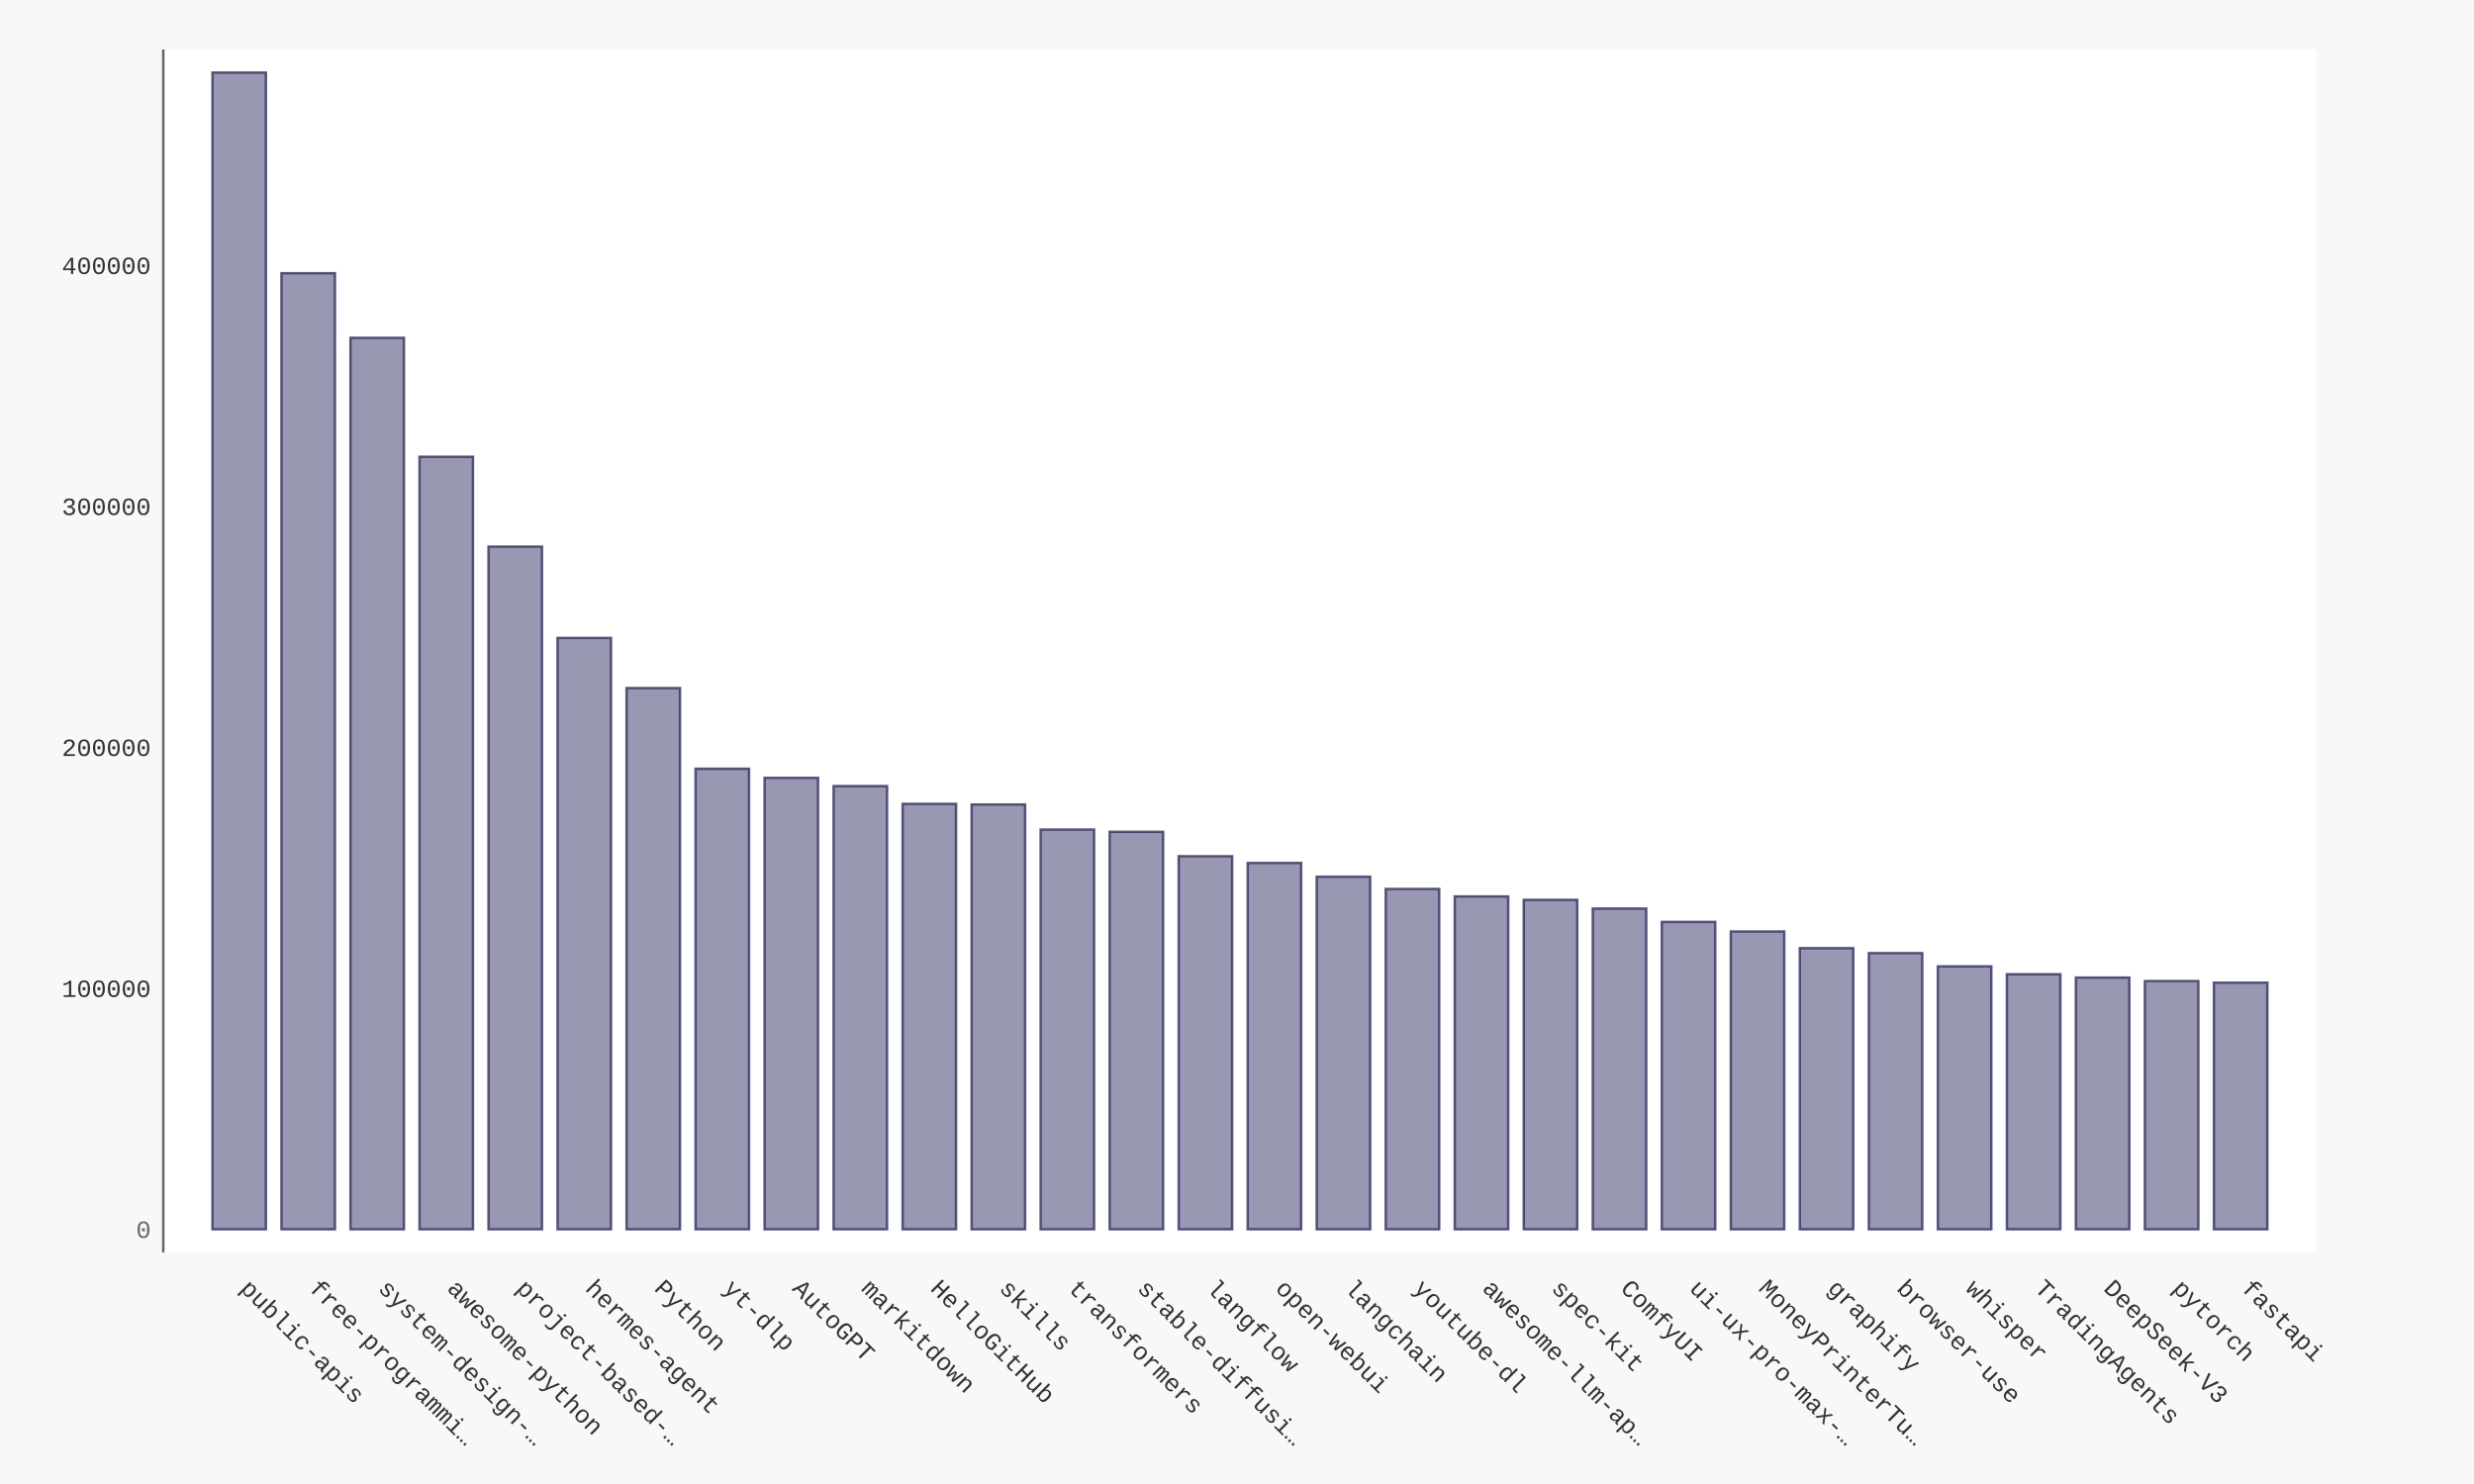
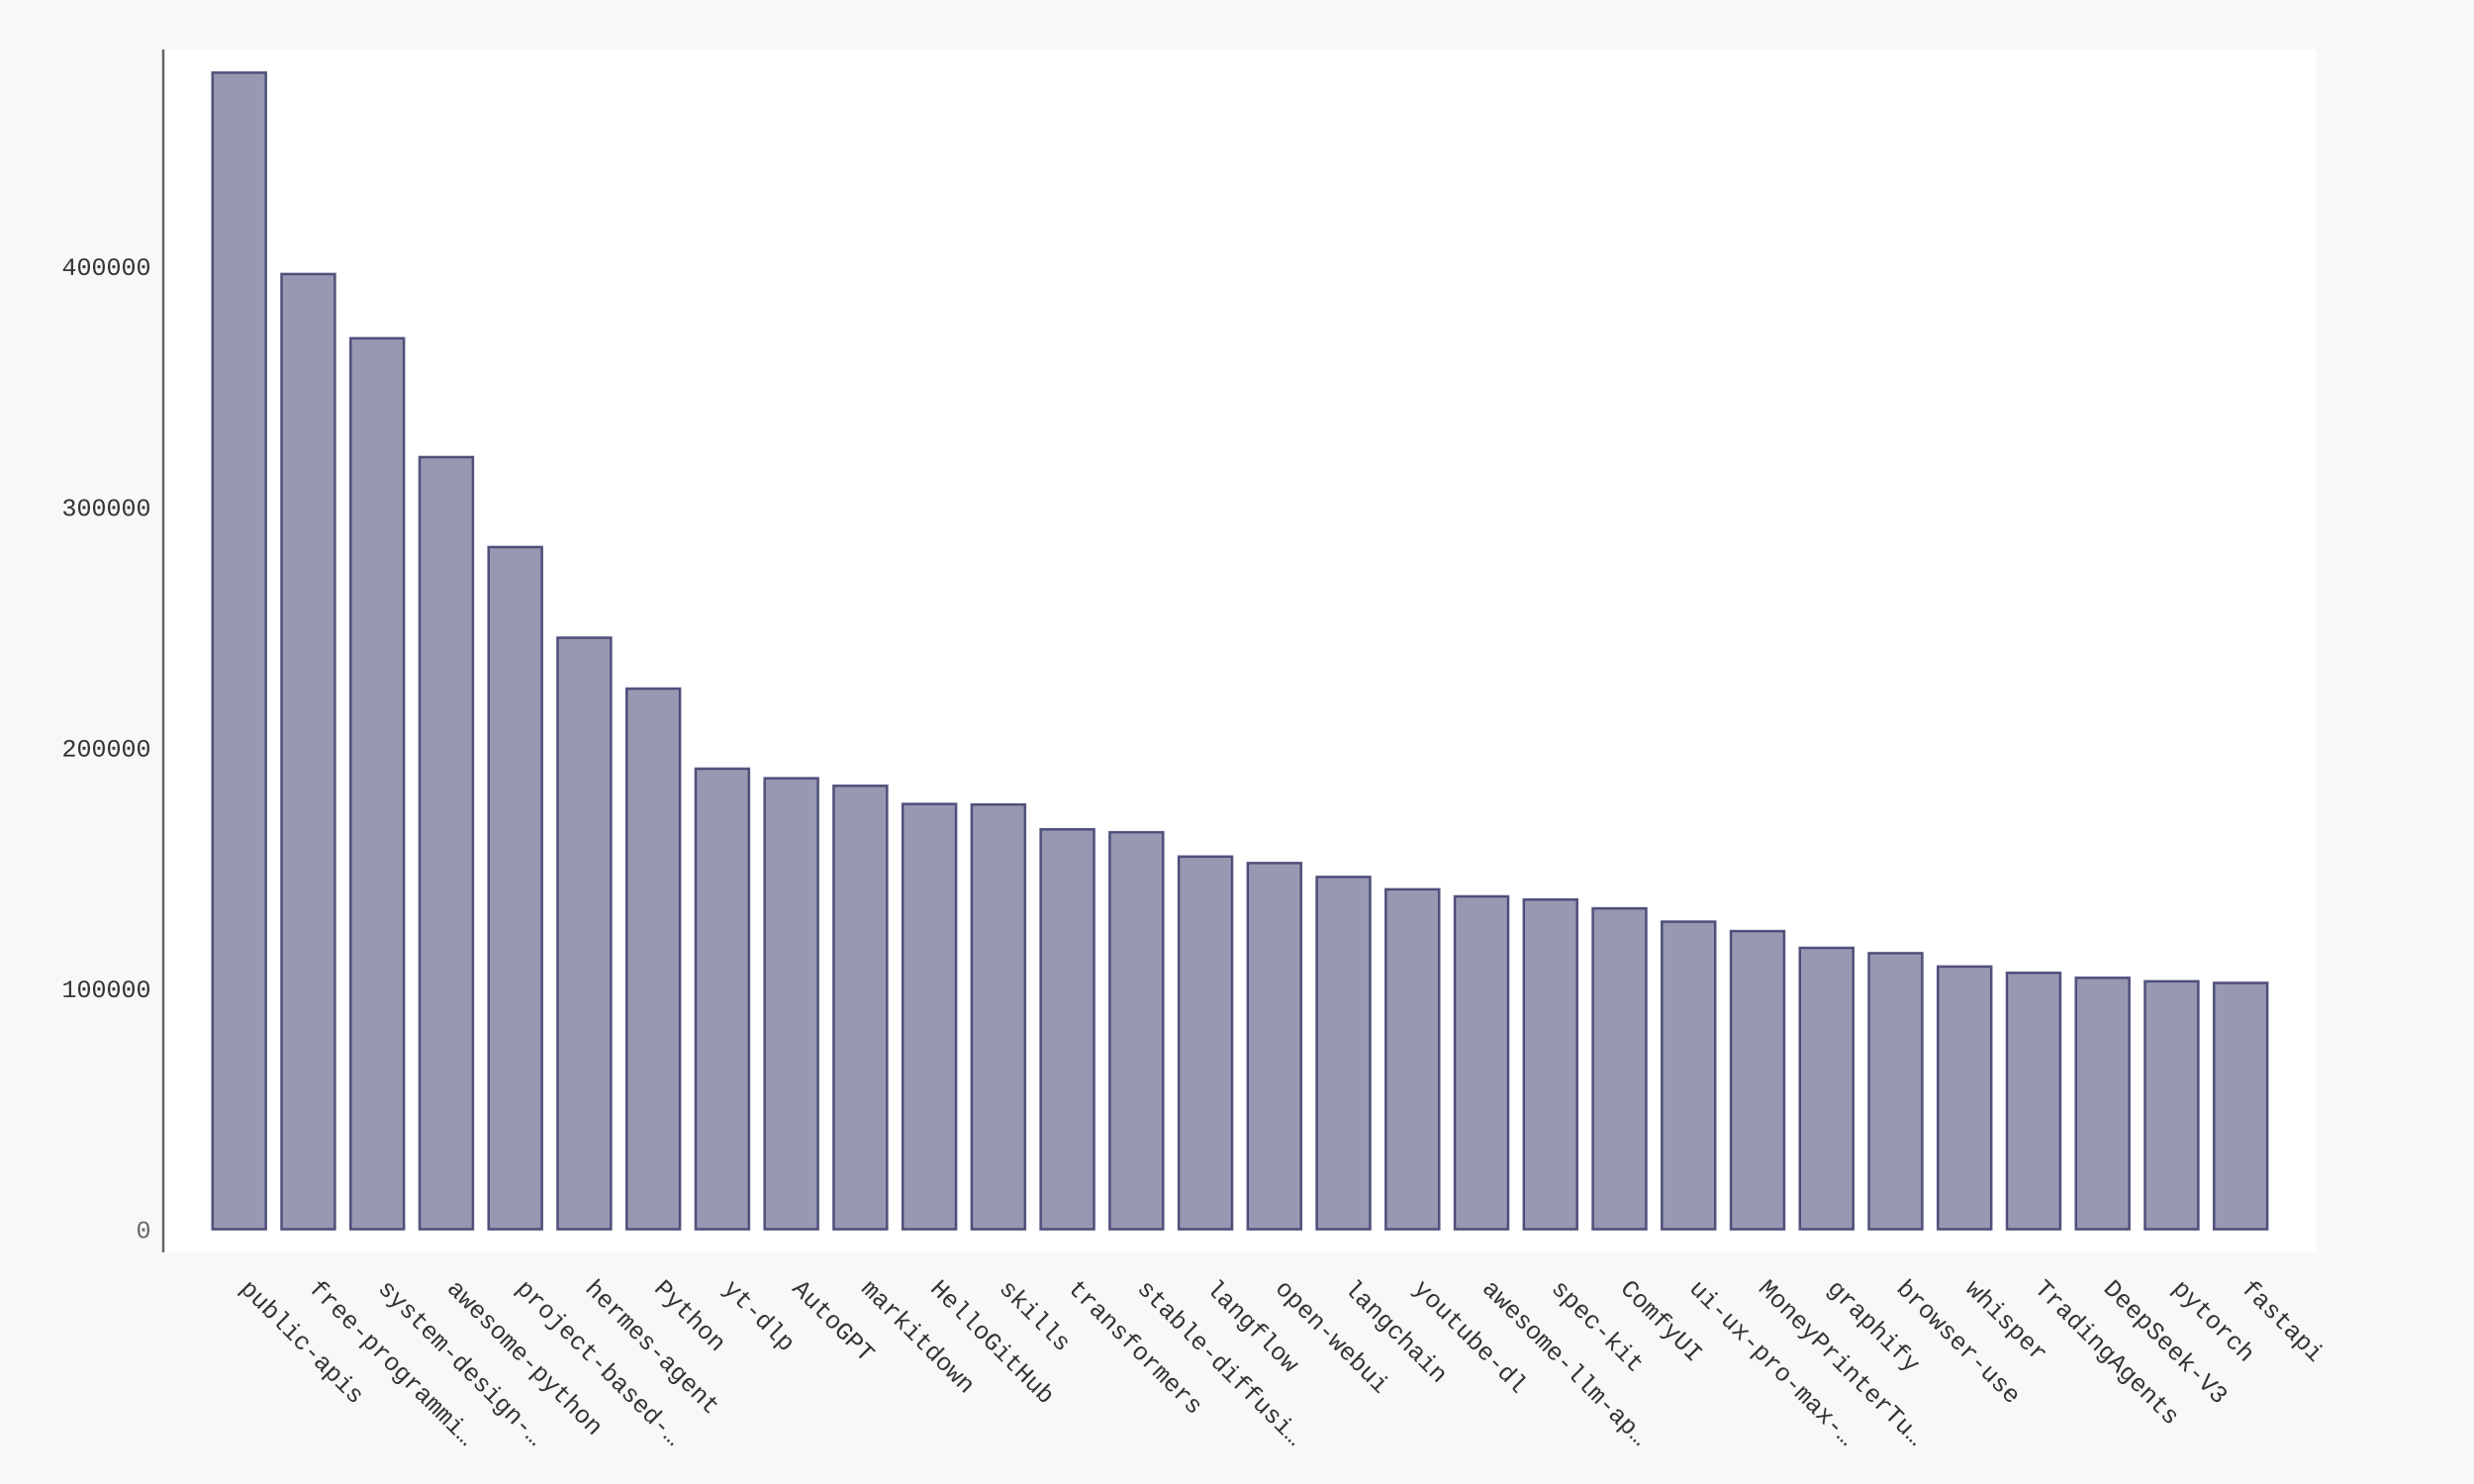
- <svg xmlns="http://www.w3.org/2000/svg" xmlns:xlink="http://www.w3.org/1999/xlink" id="chart-a1dc421f-5396-48d4-8c86-9b1cb165bdad" class="pygal-chart" viewBox="0 0 1000 600">
+ <svg xmlns="http://www.w3.org/2000/svg" xmlns:xlink="http://www.w3.org/1999/xlink" id="chart-fddbf223-528c-4c29-80cd-ba276e68d7d9" class="pygal-chart" viewBox="0 0 1000 600">
  <defs>
-     <style type="text/css">#chart-a1dc421f-5396-48d4-8c86-9b1cb165bdad{-webkit-user-select:none;-webkit-font-smoothing:antialiased;font-family:Consolas,"Liberation Mono",Menlo,Courier,monospace}#chart-a1dc421f-5396-48d4-8c86-9b1cb165bdad .title{font-family:Consolas,"Liberation Mono",Menlo,Courier,monospace;font-size:16px}#chart-a1dc421f-5396-48d4-8c86-9b1cb165bdad .legends .legend text{font-family:Consolas,"Liberation Mono",Menlo,Courier,monospace;font-size:14px}#chart-a1dc421f-5396-48d4-8c86-9b1cb165bdad .axis text{font-family:Consolas,"Liberation Mono",Menlo,Courier,monospace;font-size:10px}#chart-a1dc421f-5396-48d4-8c86-9b1cb165bdad .axis text.major{font-family:Consolas,"Liberation Mono",Menlo,Courier,monospace;font-size:10px}#chart-a1dc421f-5396-48d4-8c86-9b1cb165bdad .text-overlay text.value{font-family:Consolas,"Liberation Mono",Menlo,Courier,monospace;font-size:16px}#chart-a1dc421f-5396-48d4-8c86-9b1cb165bdad .text-overlay text.label{font-family:Consolas,"Liberation Mono",Menlo,Courier,monospace;font-size:10px}#chart-a1dc421f-5396-48d4-8c86-9b1cb165bdad .tooltip{font-family:Consolas,"Liberation Mono",Menlo,Courier,monospace;font-size:14px}#chart-a1dc421f-5396-48d4-8c86-9b1cb165bdad text.no_data{font-family:Consolas,"Liberation Mono",Menlo,Courier,monospace;font-size:64px}
- #chart-a1dc421f-5396-48d4-8c86-9b1cb165bdad{background-color:#f8f8f8}#chart-a1dc421f-5396-48d4-8c86-9b1cb165bdad path,#chart-a1dc421f-5396-48d4-8c86-9b1cb165bdad line,#chart-a1dc421f-5396-48d4-8c86-9b1cb165bdad rect,#chart-a1dc421f-5396-48d4-8c86-9b1cb165bdad circle{-webkit-transition:250ms ease-in;-moz-transition:250ms ease-in;transition:250ms ease-in}#chart-a1dc421f-5396-48d4-8c86-9b1cb165bdad .graph &gt; .background{fill:#f8f8f8}#chart-a1dc421f-5396-48d4-8c86-9b1cb165bdad .plot &gt; .background{fill:#ffffff}#chart-a1dc421f-5396-48d4-8c86-9b1cb165bdad .graph{fill:#333}#chart-a1dc421f-5396-48d4-8c86-9b1cb165bdad text.no_data{fill:#666}#chart-a1dc421f-5396-48d4-8c86-9b1cb165bdad .title{fill:#666}#chart-a1dc421f-5396-48d4-8c86-9b1cb165bdad .legends .legend text{fill:#333}#chart-a1dc421f-5396-48d4-8c86-9b1cb165bdad .legends .legend:hover text{fill:#666}#chart-a1dc421f-5396-48d4-8c86-9b1cb165bdad .axis .line{stroke:#666}#chart-a1dc421f-5396-48d4-8c86-9b1cb165bdad .axis .guide.line{stroke:rgba(0,0,0,0.5)}#chart-a1dc421f-5396-48d4-8c86-9b1cb165bdad .axis .major.line{stroke:#333}#chart-a1dc421f-5396-48d4-8c86-9b1cb165bdad .axis text.major{fill:#666}#chart-a1dc421f-5396-48d4-8c86-9b1cb165bdad .axis.y .guides:hover .guide.line,#chart-a1dc421f-5396-48d4-8c86-9b1cb165bdad .line-graph .axis.x .guides:hover .guide.line,#chart-a1dc421f-5396-48d4-8c86-9b1cb165bdad .stackedline-graph .axis.x .guides:hover .guide.line,#chart-a1dc421f-5396-48d4-8c86-9b1cb165bdad .xy-graph .axis.x .guides:hover .guide.line{stroke:#666}#chart-a1dc421f-5396-48d4-8c86-9b1cb165bdad .axis .guides:hover text{fill:#666}#chart-a1dc421f-5396-48d4-8c86-9b1cb165bdad .reactive{fill-opacity:.5;stroke-opacity:.8;stroke-width:1}#chart-a1dc421f-5396-48d4-8c86-9b1cb165bdad .ci{stroke:#333}#chart-a1dc421f-5396-48d4-8c86-9b1cb165bdad .reactive.active,#chart-a1dc421f-5396-48d4-8c86-9b1cb165bdad .active .reactive{fill-opacity:.9;stroke-opacity:.9;stroke-width:4}#chart-a1dc421f-5396-48d4-8c86-9b1cb165bdad .ci .reactive.active{stroke-width:1.5}#chart-a1dc421f-5396-48d4-8c86-9b1cb165bdad .series text{fill:#666}#chart-a1dc421f-5396-48d4-8c86-9b1cb165bdad .tooltip rect{fill:#ffffff;stroke:#666;-webkit-transition:opacity 250ms ease-in;-moz-transition:opacity 250ms ease-in;transition:opacity 250ms ease-in}#chart-a1dc421f-5396-48d4-8c86-9b1cb165bdad .tooltip .label{fill:#333}#chart-a1dc421f-5396-48d4-8c86-9b1cb165bdad .tooltip .label{fill:#333}#chart-a1dc421f-5396-48d4-8c86-9b1cb165bdad .tooltip .legend{font-size:.8em;fill:rgba(0,0,0,0.5)}#chart-a1dc421f-5396-48d4-8c86-9b1cb165bdad .tooltip .x_label{font-size:.6em;fill:#666}#chart-a1dc421f-5396-48d4-8c86-9b1cb165bdad .tooltip .xlink{font-size:.5em;text-decoration:underline}#chart-a1dc421f-5396-48d4-8c86-9b1cb165bdad .tooltip .value{font-size:1.5em}#chart-a1dc421f-5396-48d4-8c86-9b1cb165bdad .bound{font-size:.5em}#chart-a1dc421f-5396-48d4-8c86-9b1cb165bdad .max-value{font-size:.75em;fill:rgba(0,0,0,0.5)}#chart-a1dc421f-5396-48d4-8c86-9b1cb165bdad .map-element{fill:#ffffff;stroke:rgba(0,0,0,0.5) !important}#chart-a1dc421f-5396-48d4-8c86-9b1cb165bdad .map-element .reactive{fill-opacity:inherit;stroke-opacity:inherit}#chart-a1dc421f-5396-48d4-8c86-9b1cb165bdad .color-0,#chart-a1dc421f-5396-48d4-8c86-9b1cb165bdad .color-0 a:visited{stroke:#333366;fill:#333366}#chart-a1dc421f-5396-48d4-8c86-9b1cb165bdad .text-overlay .color-0 text{fill:black}
- #chart-a1dc421f-5396-48d4-8c86-9b1cb165bdad text.no_data{text-anchor:middle}#chart-a1dc421f-5396-48d4-8c86-9b1cb165bdad .guide.line{fill:none}#chart-a1dc421f-5396-48d4-8c86-9b1cb165bdad .centered{text-anchor:middle}#chart-a1dc421f-5396-48d4-8c86-9b1cb165bdad .title{text-anchor:middle}#chart-a1dc421f-5396-48d4-8c86-9b1cb165bdad .legends .legend text{fill-opacity:1}#chart-a1dc421f-5396-48d4-8c86-9b1cb165bdad .axis.x text{text-anchor:middle}#chart-a1dc421f-5396-48d4-8c86-9b1cb165bdad .axis.x:not(.web) text[transform]{text-anchor:start}#chart-a1dc421f-5396-48d4-8c86-9b1cb165bdad .axis.x:not(.web) text[transform].backwards{text-anchor:end}#chart-a1dc421f-5396-48d4-8c86-9b1cb165bdad .axis.y text{text-anchor:end}#chart-a1dc421f-5396-48d4-8c86-9b1cb165bdad .axis.y text[transform].backwards{text-anchor:start}#chart-a1dc421f-5396-48d4-8c86-9b1cb165bdad .axis.y2 text{text-anchor:start}#chart-a1dc421f-5396-48d4-8c86-9b1cb165bdad .axis.y2 text[transform].backwards{text-anchor:end}#chart-a1dc421f-5396-48d4-8c86-9b1cb165bdad .axis .guide.line{stroke-dasharray:4,4;stroke:black}#chart-a1dc421f-5396-48d4-8c86-9b1cb165bdad .axis .major.guide.line{stroke-dasharray:6,6;stroke:black}#chart-a1dc421f-5396-48d4-8c86-9b1cb165bdad .horizontal .axis.y .guide.line,#chart-a1dc421f-5396-48d4-8c86-9b1cb165bdad .horizontal .axis.y2 .guide.line,#chart-a1dc421f-5396-48d4-8c86-9b1cb165bdad .vertical .axis.x .guide.line{opacity:0}#chart-a1dc421f-5396-48d4-8c86-9b1cb165bdad .horizontal .axis.always_show .guide.line,#chart-a1dc421f-5396-48d4-8c86-9b1cb165bdad .vertical .axis.always_show .guide.line{opacity:1 !important}#chart-a1dc421f-5396-48d4-8c86-9b1cb165bdad .axis.y .guides:hover .guide.line,#chart-a1dc421f-5396-48d4-8c86-9b1cb165bdad .axis.y2 .guides:hover .guide.line,#chart-a1dc421f-5396-48d4-8c86-9b1cb165bdad .axis.x .guides:hover .guide.line{opacity:1}#chart-a1dc421f-5396-48d4-8c86-9b1cb165bdad .axis .guides:hover text{opacity:1}#chart-a1dc421f-5396-48d4-8c86-9b1cb165bdad .nofill{fill:none}#chart-a1dc421f-5396-48d4-8c86-9b1cb165bdad .subtle-fill{fill-opacity:.2}#chart-a1dc421f-5396-48d4-8c86-9b1cb165bdad .dot{stroke-width:1px;fill-opacity:1;stroke-opacity:1}#chart-a1dc421f-5396-48d4-8c86-9b1cb165bdad .dot.active{stroke-width:5px}#chart-a1dc421f-5396-48d4-8c86-9b1cb165bdad .dot.negative{fill:transparent}#chart-a1dc421f-5396-48d4-8c86-9b1cb165bdad text,#chart-a1dc421f-5396-48d4-8c86-9b1cb165bdad tspan{stroke:none !important}#chart-a1dc421f-5396-48d4-8c86-9b1cb165bdad .series text.active{opacity:1}#chart-a1dc421f-5396-48d4-8c86-9b1cb165bdad .tooltip rect{fill-opacity:.95;stroke-width:.5}#chart-a1dc421f-5396-48d4-8c86-9b1cb165bdad .tooltip text{fill-opacity:1}#chart-a1dc421f-5396-48d4-8c86-9b1cb165bdad .showable{visibility:hidden}#chart-a1dc421f-5396-48d4-8c86-9b1cb165bdad .showable.shown{visibility:visible}#chart-a1dc421f-5396-48d4-8c86-9b1cb165bdad .gauge-background{fill:rgba(229,229,229,1);stroke:none}#chart-a1dc421f-5396-48d4-8c86-9b1cb165bdad .bg-lines{stroke:#f8f8f8;stroke-width:2px}</style>
+     <style type="text/css">#chart-fddbf223-528c-4c29-80cd-ba276e68d7d9{-webkit-user-select:none;-webkit-font-smoothing:antialiased;font-family:Consolas,"Liberation Mono",Menlo,Courier,monospace}#chart-fddbf223-528c-4c29-80cd-ba276e68d7d9 .title{font-family:Consolas,"Liberation Mono",Menlo,Courier,monospace;font-size:16px}#chart-fddbf223-528c-4c29-80cd-ba276e68d7d9 .legends .legend text{font-family:Consolas,"Liberation Mono",Menlo,Courier,monospace;font-size:14px}#chart-fddbf223-528c-4c29-80cd-ba276e68d7d9 .axis text{font-family:Consolas,"Liberation Mono",Menlo,Courier,monospace;font-size:10px}#chart-fddbf223-528c-4c29-80cd-ba276e68d7d9 .axis text.major{font-family:Consolas,"Liberation Mono",Menlo,Courier,monospace;font-size:10px}#chart-fddbf223-528c-4c29-80cd-ba276e68d7d9 .text-overlay text.value{font-family:Consolas,"Liberation Mono",Menlo,Courier,monospace;font-size:16px}#chart-fddbf223-528c-4c29-80cd-ba276e68d7d9 .text-overlay text.label{font-family:Consolas,"Liberation Mono",Menlo,Courier,monospace;font-size:10px}#chart-fddbf223-528c-4c29-80cd-ba276e68d7d9 .tooltip{font-family:Consolas,"Liberation Mono",Menlo,Courier,monospace;font-size:14px}#chart-fddbf223-528c-4c29-80cd-ba276e68d7d9 text.no_data{font-family:Consolas,"Liberation Mono",Menlo,Courier,monospace;font-size:64px}
+ #chart-fddbf223-528c-4c29-80cd-ba276e68d7d9{background-color:#f8f8f8}#chart-fddbf223-528c-4c29-80cd-ba276e68d7d9 path,#chart-fddbf223-528c-4c29-80cd-ba276e68d7d9 line,#chart-fddbf223-528c-4c29-80cd-ba276e68d7d9 rect,#chart-fddbf223-528c-4c29-80cd-ba276e68d7d9 circle{-webkit-transition:250ms ease-in;-moz-transition:250ms ease-in;transition:250ms ease-in}#chart-fddbf223-528c-4c29-80cd-ba276e68d7d9 .graph &gt; .background{fill:#f8f8f8}#chart-fddbf223-528c-4c29-80cd-ba276e68d7d9 .plot &gt; .background{fill:#ffffff}#chart-fddbf223-528c-4c29-80cd-ba276e68d7d9 .graph{fill:#333}#chart-fddbf223-528c-4c29-80cd-ba276e68d7d9 text.no_data{fill:#666}#chart-fddbf223-528c-4c29-80cd-ba276e68d7d9 .title{fill:#666}#chart-fddbf223-528c-4c29-80cd-ba276e68d7d9 .legends .legend text{fill:#333}#chart-fddbf223-528c-4c29-80cd-ba276e68d7d9 .legends .legend:hover text{fill:#666}#chart-fddbf223-528c-4c29-80cd-ba276e68d7d9 .axis .line{stroke:#666}#chart-fddbf223-528c-4c29-80cd-ba276e68d7d9 .axis .guide.line{stroke:rgba(0,0,0,0.5)}#chart-fddbf223-528c-4c29-80cd-ba276e68d7d9 .axis .major.line{stroke:#333}#chart-fddbf223-528c-4c29-80cd-ba276e68d7d9 .axis text.major{fill:#666}#chart-fddbf223-528c-4c29-80cd-ba276e68d7d9 .axis.y .guides:hover .guide.line,#chart-fddbf223-528c-4c29-80cd-ba276e68d7d9 .line-graph .axis.x .guides:hover .guide.line,#chart-fddbf223-528c-4c29-80cd-ba276e68d7d9 .stackedline-graph .axis.x .guides:hover .guide.line,#chart-fddbf223-528c-4c29-80cd-ba276e68d7d9 .xy-graph .axis.x .guides:hover .guide.line{stroke:#666}#chart-fddbf223-528c-4c29-80cd-ba276e68d7d9 .axis .guides:hover text{fill:#666}#chart-fddbf223-528c-4c29-80cd-ba276e68d7d9 .reactive{fill-opacity:.5;stroke-opacity:.8;stroke-width:1}#chart-fddbf223-528c-4c29-80cd-ba276e68d7d9 .ci{stroke:#333}#chart-fddbf223-528c-4c29-80cd-ba276e68d7d9 .reactive.active,#chart-fddbf223-528c-4c29-80cd-ba276e68d7d9 .active .reactive{fill-opacity:.9;stroke-opacity:.9;stroke-width:4}#chart-fddbf223-528c-4c29-80cd-ba276e68d7d9 .ci .reactive.active{stroke-width:1.5}#chart-fddbf223-528c-4c29-80cd-ba276e68d7d9 .series text{fill:#666}#chart-fddbf223-528c-4c29-80cd-ba276e68d7d9 .tooltip rect{fill:#ffffff;stroke:#666;-webkit-transition:opacity 250ms ease-in;-moz-transition:opacity 250ms ease-in;transition:opacity 250ms ease-in}#chart-fddbf223-528c-4c29-80cd-ba276e68d7d9 .tooltip .label{fill:#333}#chart-fddbf223-528c-4c29-80cd-ba276e68d7d9 .tooltip .label{fill:#333}#chart-fddbf223-528c-4c29-80cd-ba276e68d7d9 .tooltip .legend{font-size:.8em;fill:rgba(0,0,0,0.5)}#chart-fddbf223-528c-4c29-80cd-ba276e68d7d9 .tooltip .x_label{font-size:.6em;fill:#666}#chart-fddbf223-528c-4c29-80cd-ba276e68d7d9 .tooltip .xlink{font-size:.5em;text-decoration:underline}#chart-fddbf223-528c-4c29-80cd-ba276e68d7d9 .tooltip .value{font-size:1.5em}#chart-fddbf223-528c-4c29-80cd-ba276e68d7d9 .bound{font-size:.5em}#chart-fddbf223-528c-4c29-80cd-ba276e68d7d9 .max-value{font-size:.75em;fill:rgba(0,0,0,0.5)}#chart-fddbf223-528c-4c29-80cd-ba276e68d7d9 .map-element{fill:#ffffff;stroke:rgba(0,0,0,0.5) !important}#chart-fddbf223-528c-4c29-80cd-ba276e68d7d9 .map-element .reactive{fill-opacity:inherit;stroke-opacity:inherit}#chart-fddbf223-528c-4c29-80cd-ba276e68d7d9 .color-0,#chart-fddbf223-528c-4c29-80cd-ba276e68d7d9 .color-0 a:visited{stroke:#333366;fill:#333366}#chart-fddbf223-528c-4c29-80cd-ba276e68d7d9 .text-overlay .color-0 text{fill:black}
+ #chart-fddbf223-528c-4c29-80cd-ba276e68d7d9 text.no_data{text-anchor:middle}#chart-fddbf223-528c-4c29-80cd-ba276e68d7d9 .guide.line{fill:none}#chart-fddbf223-528c-4c29-80cd-ba276e68d7d9 .centered{text-anchor:middle}#chart-fddbf223-528c-4c29-80cd-ba276e68d7d9 .title{text-anchor:middle}#chart-fddbf223-528c-4c29-80cd-ba276e68d7d9 .legends .legend text{fill-opacity:1}#chart-fddbf223-528c-4c29-80cd-ba276e68d7d9 .axis.x text{text-anchor:middle}#chart-fddbf223-528c-4c29-80cd-ba276e68d7d9 .axis.x:not(.web) text[transform]{text-anchor:start}#chart-fddbf223-528c-4c29-80cd-ba276e68d7d9 .axis.x:not(.web) text[transform].backwards{text-anchor:end}#chart-fddbf223-528c-4c29-80cd-ba276e68d7d9 .axis.y text{text-anchor:end}#chart-fddbf223-528c-4c29-80cd-ba276e68d7d9 .axis.y text[transform].backwards{text-anchor:start}#chart-fddbf223-528c-4c29-80cd-ba276e68d7d9 .axis.y2 text{text-anchor:start}#chart-fddbf223-528c-4c29-80cd-ba276e68d7d9 .axis.y2 text[transform].backwards{text-anchor:end}#chart-fddbf223-528c-4c29-80cd-ba276e68d7d9 .axis .guide.line{stroke-dasharray:4,4;stroke:black}#chart-fddbf223-528c-4c29-80cd-ba276e68d7d9 .axis .major.guide.line{stroke-dasharray:6,6;stroke:black}#chart-fddbf223-528c-4c29-80cd-ba276e68d7d9 .horizontal .axis.y .guide.line,#chart-fddbf223-528c-4c29-80cd-ba276e68d7d9 .horizontal .axis.y2 .guide.line,#chart-fddbf223-528c-4c29-80cd-ba276e68d7d9 .vertical .axis.x .guide.line{opacity:0}#chart-fddbf223-528c-4c29-80cd-ba276e68d7d9 .horizontal .axis.always_show .guide.line,#chart-fddbf223-528c-4c29-80cd-ba276e68d7d9 .vertical .axis.always_show .guide.line{opacity:1 !important}#chart-fddbf223-528c-4c29-80cd-ba276e68d7d9 .axis.y .guides:hover .guide.line,#chart-fddbf223-528c-4c29-80cd-ba276e68d7d9 .axis.y2 .guides:hover .guide.line,#chart-fddbf223-528c-4c29-80cd-ba276e68d7d9 .axis.x .guides:hover .guide.line{opacity:1}#chart-fddbf223-528c-4c29-80cd-ba276e68d7d9 .axis .guides:hover text{opacity:1}#chart-fddbf223-528c-4c29-80cd-ba276e68d7d9 .nofill{fill:none}#chart-fddbf223-528c-4c29-80cd-ba276e68d7d9 .subtle-fill{fill-opacity:.2}#chart-fddbf223-528c-4c29-80cd-ba276e68d7d9 .dot{stroke-width:1px;fill-opacity:1;stroke-opacity:1}#chart-fddbf223-528c-4c29-80cd-ba276e68d7d9 .dot.active{stroke-width:5px}#chart-fddbf223-528c-4c29-80cd-ba276e68d7d9 .dot.negative{fill:transparent}#chart-fddbf223-528c-4c29-80cd-ba276e68d7d9 text,#chart-fddbf223-528c-4c29-80cd-ba276e68d7d9 tspan{stroke:none !important}#chart-fddbf223-528c-4c29-80cd-ba276e68d7d9 .series text.active{opacity:1}#chart-fddbf223-528c-4c29-80cd-ba276e68d7d9 .tooltip rect{fill-opacity:.95;stroke-width:.5}#chart-fddbf223-528c-4c29-80cd-ba276e68d7d9 .tooltip text{fill-opacity:1}#chart-fddbf223-528c-4c29-80cd-ba276e68d7d9 .showable{visibility:hidden}#chart-fddbf223-528c-4c29-80cd-ba276e68d7d9 .showable.shown{visibility:visible}#chart-fddbf223-528c-4c29-80cd-ba276e68d7d9 .gauge-background{fill:rgba(229,229,229,1);stroke:none}#chart-fddbf223-528c-4c29-80cd-ba276e68d7d9 .bg-lines{stroke:#f8f8f8;stroke-width:2px}</style>
  </defs>
  <g class="graph bar-graph vertical">
    <rect x="0" y="0" width="1000" height="600" class="background" />
    <g transform="translate(66, 20)" class="plot">
      <rect x="0" y="0" width="870.36" height="486.36" class="background" />
      <g class="axis y">
        <g class="guides">
          <text x="-5" y="480.507" class="major">0</text>
        </g>
        <g class="guides">
-           <text x="-5" y="383.078" class="">100000</text>
-         </g>
-         <g class="guides">
-           <text x="-5" y="285.648" class="">200000</text>
-         </g>
-         <g class="guides">
-           <text x="-5" y="188.218" class="">300000</text>
-         </g>
-         <g class="guides">
-           <text x="-5" y="90.788" class="">400000</text>
+           <text x="-5" y="383.173" class="">100000</text>
+         </g>
+         <g class="guides">
+           <text x="-5" y="285.838" class="">200000</text>
+         </g>
+         <g class="guides">
+           <text x="-5" y="188.504" class="">300000</text>
+         </g>
+         <g class="guides">
+           <text x="-5" y="91.169" class="">400000</text>
        </g>
      </g>
      <g class="axis x">
        <path d="M0 0 v486.36" class="line" />
        <g class="guides">
          <path d="M30.686 0 v486.36" class="guide line" />
          <text x="30.686" y="501.36" class="" transform="rotate(45 30.68578 501.3604)">public-apis</text>
        </g>
        <g class="guides">
          <path d="M58.582 0 v486.36" class="guide line" />
          <text x="58.582" y="501.36" class="" transform="rotate(45 58.58195 501.3604)">free-programmi…</text>
        </g>
        <g class="guides">
          <path d="M86.478 0 v486.36" class="guide line" />
          <text x="86.478" y="501.36" class="" transform="rotate(45 86.47812 501.3604)">system-design-…</text>
        </g>
        <g class="guides">
          <path d="M114.374 0 v486.36" class="guide line" />
          <text x="114.374" y="501.36" class="" transform="rotate(45 114.3743 501.3604)">awesome-python</text>
        </g>
        <g class="guides">
          <path d="M142.27 0 v486.36" class="guide line" />
          <text x="142.27" y="501.36" class="" transform="rotate(45 142.2704 501.3604)">project-based-…</text>
        </g>
        <g class="guides">
          <path d="M170.167 0 v486.36" class="guide line" />
          <text x="170.167" y="501.36" class="" transform="rotate(45 170.1666 501.3604)">hermes-agent</text>
        </g>
        <g class="guides">
          <path d="M198.063 0 v486.36" class="guide line" />
          <text x="198.063" y="501.36" class="" transform="rotate(45 198.0628 501.3604)">Python</text>
        </g>
        <g class="guides">
          <path d="M225.959 0 v486.36" class="guide line" />
          <text x="225.959" y="501.36" class="" transform="rotate(45 225.9589 501.3604)">yt-dlp</text>
        </g>
        <g class="guides">
          <path d="M253.855 0 v486.36" class="guide line" />
          <text x="253.855" y="501.36" class="" transform="rotate(45 253.8551 501.3604)">AutoGPT</text>
        </g>
        <g class="guides">
          <path d="M281.751 0 v486.36" class="guide line" />
          <text x="281.751" y="501.36" class="" transform="rotate(45 281.7513 501.3604)">markitdown</text>
        </g>
        <g class="guides">
          <path d="M309.647 0 v486.36" class="guide line" />
          <text x="309.647" y="501.36" class="" transform="rotate(45 309.6474 501.3604)">HelloGitHub</text>
        </g>
        <g class="guides">
          <path d="M337.544 0 v486.36" class="guide line" />
          <text x="337.544" y="501.36" class="" transform="rotate(45 337.5436 501.3604)">skills</text>
        </g>
        <g class="guides">
          <path d="M365.44 0 v486.36" class="guide line" />
          <text x="365.44" y="501.36" class="" transform="rotate(45 365.4398 501.3604)">transformers</text>
        </g>
        <g class="guides">
          <path d="M393.336 0 v486.36" class="guide line" />
          <text x="393.336" y="501.36" class="" transform="rotate(45 393.3359 501.3604)">stable-diffusi…</text>
        </g>
        <g class="guides">
          <path d="M421.232 0 v486.36" class="guide line" />
          <text x="421.232" y="501.36" class="" transform="rotate(45 421.2321 501.3604)">langflow</text>
        </g>
        <g class="guides">
          <path d="M449.128 0 v486.36" class="guide line" />
          <text x="449.128" y="501.36" class="" transform="rotate(45 449.1283 501.3604)">open-webui</text>
        </g>
        <g class="guides">
          <path d="M477.024 0 v486.36" class="guide line" />
          <text x="477.024" y="501.36" class="" transform="rotate(45 477.0244 501.3604)">langchain</text>
        </g>
        <g class="guides">
          <path d="M504.921 0 v486.36" class="guide line" />
          <text x="504.921" y="501.36" class="" transform="rotate(45 504.9206 501.3604)">youtube-dl</text>
        </g>
        <g class="guides">
          <path d="M532.817 0 v486.36" class="guide line" />
          <text x="532.817" y="501.36" class="" transform="rotate(45 532.8168 501.3604)">awesome-llm-ap…</text>
        </g>
        <g class="guides">
          <path d="M560.713 0 v486.36" class="guide line" />
          <text x="560.713" y="501.36" class="" transform="rotate(45 560.7129 501.3604)">spec-kit</text>
        </g>
        <g class="guides">
          <path d="M588.609 0 v486.36" class="guide line" />
          <text x="588.609" y="501.36" class="" transform="rotate(45 588.6091 501.3604)">ComfyUI</text>
        </g>
        <g class="guides">
          <path d="M616.505 0 v486.36" class="guide line" />
          <text x="616.505" y="501.36" class="" transform="rotate(45 616.5053 501.3604)">ui-ux-pro-max-…</text>
        </g>
        <g class="guides">
          <path d="M644.401 0 v486.36" class="guide line" />
          <text x="644.401" y="501.36" class="" transform="rotate(45 644.4014 501.3604)">MoneyPrinterTu…</text>
        </g>
        <g class="guides">
          <path d="M672.298 0 v486.36" class="guide line" />
          <text x="672.298" y="501.36" class="" transform="rotate(45 672.2976 501.3604)">graphify</text>
        </g>
        <g class="guides">
          <path d="M700.194 0 v486.36" class="guide line" />
          <text x="700.194" y="501.36" class="" transform="rotate(45 700.1938 501.3604)">browser-use</text>
        </g>
        <g class="guides">
          <path d="M728.09 0 v486.36" class="guide line" />
          <text x="728.09" y="501.36" class="" transform="rotate(45 728.0899 501.3604)">whisper</text>
        </g>
        <g class="guides">
          <path d="M755.986 0 v486.36" class="guide line" />
          <text x="755.986" y="501.36" class="" transform="rotate(45 755.9861 501.3604)">TradingAgents</text>
        </g>
        <g class="guides">
          <path d="M783.882 0 v486.36" class="guide line" />
          <text x="783.882" y="501.36" class="" transform="rotate(45 783.8823 501.3604)">DeepSeek-V3</text>
        </g>
        <g class="guides">
          <path d="M811.778 0 v486.36" class="guide line" />
          <text x="811.778" y="501.36" class="" transform="rotate(45 811.7784 501.3604)">pytorch</text>
        </g>
        <g class="guides">
          <path d="M839.675 0 v486.36" class="guide line" />
          <text x="839.675" y="501.36" class="" transform="rotate(45 839.6746 501.3604)">fastapi</text>
        </g>
      </g>
      <g class="series serie-0 color-0">
        <g class="bars">
          <g class="bar">
            <a target="_blank" xlink:href="https://github.com/public-apis/public-apis">
              <rect x="19.884" y="9.353" rx="0" ry="0" width="21.603" height="467.654" class="rect reactive tooltip-trigger" />
            </a>
          </g>
          <g class="bar">
            <a target="_blank" xlink:href="https://github.com/EbookFoundation/free-programming-books">
-               <rect x="47.781" y="90.459" rx="0" ry="0" width="21.603" height="386.549" class="rect reactive tooltip-trigger" />
+               <rect x="47.781" y="90.77" rx="0" ry="0" width="21.603" height="386.237" class="rect reactive tooltip-trigger" />
            </a>
          </g>
          <g class="bar">
            <a target="_blank" xlink:href="https://github.com/donnemartin/system-design-primer">
-               <rect x="75.677" y="116.59" rx="0" ry="0" width="21.603" height="360.417" class="rect reactive tooltip-trigger" />
+               <rect x="75.677" y="116.752" rx="0" ry="0" width="21.603" height="360.255" class="rect reactive tooltip-trigger" />
            </a>
          </g>
          <g class="bar">
            <a target="_blank" xlink:href="https://github.com/vinta/awesome-python">
-               <rect x="103.573" y="164.666" rx="0" ry="0" width="21.603" height="312.341" class="rect reactive tooltip-trigger" />
+               <rect x="103.573" y="164.788" rx="0" ry="0" width="21.603" height="312.219" class="rect reactive tooltip-trigger" />
            </a>
          </g>
          <g class="bar">
            <a target="_blank" xlink:href="https://github.com/practical-tutorials/project-based-learning">
-               <rect x="131.469" y="201.01" rx="0" ry="0" width="21.603" height="275.997" class="rect reactive tooltip-trigger" />
+               <rect x="131.469" y="201.155" rx="0" ry="0" width="21.603" height="275.853" class="rect reactive tooltip-trigger" />
            </a>
          </g>
          <g class="bar">
            <a target="_blank" xlink:href="https://github.com/NousResearch/hermes-agent">
-               <rect x="159.365" y="237.921" rx="0" ry="0" width="21.603" height="239.086" class="rect reactive tooltip-trigger" />
+               <rect x="159.365" y="237.814" rx="0" ry="0" width="21.603" height="239.194" class="rect reactive tooltip-trigger" />
            </a>
          </g>
          <g class="bar">
            <a target="_blank" xlink:href="https://github.com/TheAlgorithms/Python">
-               <rect x="187.261" y="258.213" rx="0" ry="0" width="21.603" height="218.794" class="rect reactive tooltip-trigger" />
+               <rect x="187.261" y="258.395" rx="0" ry="0" width="21.603" height="218.612" class="rect reactive tooltip-trigger" />
            </a>
          </g>
          <g class="bar">
            <a target="_blank" xlink:href="https://github.com/yt-dlp/yt-dlp">
-               <rect x="215.158" y="290.818" rx="0" ry="0" width="21.603" height="186.189" class="rect reactive tooltip-trigger" />
+               <rect x="215.158" y="290.773" rx="0" ry="0" width="21.603" height="186.234" class="rect reactive tooltip-trigger" />
            </a>
          </g>
          <g class="bar">
            <a target="_blank" xlink:href="https://github.com/Significant-Gravitas/AutoGPT">
-               <rect x="243.054" y="294.499" rx="0" ry="0" width="21.603" height="182.508" class="rect reactive tooltip-trigger" />
+               <rect x="243.054" y="294.639" rx="0" ry="0" width="21.603" height="182.369" class="rect reactive tooltip-trigger" />
            </a>
          </g>
          <g class="bar">
            <a target="_blank" xlink:href="https://github.com/microsoft/markitdown">
-               <rect x="270.95" y="297.823" rx="0" ry="0" width="21.603" height="179.184" class="rect reactive tooltip-trigger" />
+               <rect x="270.95" y="297.684" rx="0" ry="0" width="21.603" height="179.323" class="rect reactive tooltip-trigger" />
            </a>
          </g>
          <g class="bar">
            <a target="_blank" xlink:href="https://github.com/521xueweihan/HelloGitHub">
-               <rect x="298.846" y="305.016" rx="0" ry="0" width="21.603" height="171.991" class="rect reactive tooltip-trigger" />
+               <rect x="298.846" y="305.029" rx="0" ry="0" width="21.603" height="171.978" class="rect reactive tooltip-trigger" />
            </a>
          </g>
          <g class="bar">
            <a target="_blank" xlink:href="https://github.com/anthropics/skills">
-               <rect x="326.742" y="305.277" rx="0" ry="0" width="21.603" height="171.731" class="rect reactive tooltip-trigger" />
+               <rect x="326.742" y="305.258" rx="0" ry="0" width="21.603" height="171.75" class="rect reactive tooltip-trigger" />
            </a>
          </g>
          <g class="bar">
            <a target="_blank" xlink:href="https://github.com/huggingface/transformers">
-               <rect x="354.638" y="315.414" rx="0" ry="0" width="21.603" height="161.593" class="rect reactive tooltip-trigger" />
+               <rect x="354.638" y="315.27" rx="0" ry="0" width="21.603" height="161.738" class="rect reactive tooltip-trigger" />
            </a>
          </g>
          <g class="bar">
            <a target="_blank" xlink:href="https://github.com/AUTOMATIC1111/stable-diffusion-webui">
-               <rect x="382.535" y="316.311" rx="0" ry="0" width="21.603" height="160.696" class="rect reactive tooltip-trigger" />
+               <rect x="382.535" y="316.463" rx="0" ry="0" width="21.603" height="160.544" class="rect reactive tooltip-trigger" />
            </a>
          </g>
          <g class="bar">
            <a target="_blank" xlink:href="https://github.com/langflow-ai/langflow">
-               <rect x="410.431" y="326.194" rx="0" ry="0" width="21.603" height="150.814" class="rect reactive tooltip-trigger" />
+               <rect x="410.431" y="326.309" rx="0" ry="0" width="21.603" height="150.698" class="rect reactive tooltip-trigger" />
            </a>
          </g>
          <g class="bar">
            <a target="_blank" xlink:href="https://github.com/open-webui/open-webui">
-               <rect x="438.327" y="328.913" rx="0" ry="0" width="21.603" height="148.094" class="rect reactive tooltip-trigger" />
+               <rect x="438.327" y="328.919" rx="0" ry="0" width="21.603" height="148.089" class="rect reactive tooltip-trigger" />
            </a>
          </g>
          <g class="bar">
            <a target="_blank" xlink:href="https://github.com/langchain-ai/langchain">
-               <rect x="466.223" y="334.465" rx="0" ry="0" width="21.603" height="142.543" class="rect reactive tooltip-trigger" />
+               <rect x="466.223" y="334.539" rx="0" ry="0" width="21.603" height="142.468" class="rect reactive tooltip-trigger" />
            </a>
          </g>
          <g class="bar">
            <a target="_blank" xlink:href="https://github.com/ytdl-org/youtube-dl">
-               <rect x="494.119" y="339.419" rx="0" ry="0" width="21.603" height="137.588" class="rect reactive tooltip-trigger" />
+               <rect x="494.119" y="339.539" rx="0" ry="0" width="21.603" height="137.468" class="rect reactive tooltip-trigger" />
            </a>
          </g>
          <g class="bar">
            <a target="_blank" xlink:href="https://github.com/Shubhamsaboo/awesome-llm-apps">
-               <rect x="522.015" y="342.44" rx="0" ry="0" width="21.603" height="134.567" class="rect reactive tooltip-trigger" />
+               <rect x="522.015" y="342.397" rx="0" ry="0" width="21.603" height="134.611" class="rect reactive tooltip-trigger" />
            </a>
          </g>
          <g class="bar">
            <a target="_blank" xlink:href="https://github.com/github/spec-kit">
-               <rect x="549.912" y="343.831" rx="0" ry="0" width="21.603" height="133.177" class="rect reactive tooltip-trigger" />
+               <rect x="549.912" y="343.695" rx="0" ry="0" width="21.603" height="133.312" class="rect reactive tooltip-trigger" />
            </a>
          </g>
          <g class="bar">
            <a target="_blank" xlink:href="https://github.com/Comfy-Org/ComfyUI">
-               <rect x="577.808" y="347.344" rx="0" ry="0" width="21.603" height="129.663" class="rect reactive tooltip-trigger" />
+               <rect x="577.808" y="347.242" rx="0" ry="0" width="21.603" height="129.765" class="rect reactive tooltip-trigger" />
            </a>
          </g>
          <g class="bar">
            <a target="_blank" xlink:href="https://github.com/nextlevelbuilder/ui-ux-pro-max-skill">
-               <rect x="605.704" y="352.735" rx="0" ry="0" width="21.603" height="124.273" class="rect reactive tooltip-trigger" />
+               <rect x="605.704" y="352.616" rx="0" ry="0" width="21.603" height="124.392" class="rect reactive tooltip-trigger" />
            </a>
          </g>
          <g class="bar">
            <a target="_blank" xlink:href="https://github.com/harry0703/MoneyPrinterTurbo">
-               <rect x="633.6" y="356.621" rx="0" ry="0" width="21.603" height="120.386" class="rect reactive tooltip-trigger" />
+               <rect x="633.6" y="356.437" rx="0" ry="0" width="21.603" height="120.57" class="rect reactive tooltip-trigger" />
            </a>
          </g>
          <g class="bar">
            <a target="_blank" xlink:href="https://github.com/Graphify-Labs/graphify">
-               <rect x="661.496" y="363.358" rx="0" ry="0" width="21.603" height="113.649" class="rect reactive tooltip-trigger" />
+               <rect x="661.496" y="363.2" rx="0" ry="0" width="21.603" height="113.807" class="rect reactive tooltip-trigger" />
            </a>
          </g>
          <g class="bar">
            <a target="_blank" xlink:href="https://github.com/browser-use/browser-use">
-               <rect x="689.392" y="365.358" rx="0" ry="0" width="21.603" height="111.65" class="rect reactive tooltip-trigger" />
+               <rect x="689.392" y="365.364" rx="0" ry="0" width="21.603" height="111.644" class="rect reactive tooltip-trigger" />
            </a>
          </g>
          <g class="bar">
            <a target="_blank" xlink:href="https://github.com/openai/whisper">
-               <rect x="717.289" y="370.719" rx="0" ry="0" width="21.603" height="106.288" class="rect reactive tooltip-trigger" />
+               <rect x="717.289" y="370.765" rx="0" ry="0" width="21.603" height="106.243" class="rect reactive tooltip-trigger" />
            </a>
          </g>
          <g class="bar">
            <a target="_blank" xlink:href="https://github.com/TauricResearch/TradingAgents">
-               <rect x="745.185" y="373.906" rx="0" ry="0" width="21.603" height="103.101" class="rect reactive tooltip-trigger" />
+               <rect x="745.185" y="373.314" rx="0" ry="0" width="21.603" height="103.693" class="rect reactive tooltip-trigger" />
            </a>
          </g>
          <g class="bar">
            <a target="_blank" xlink:href="https://github.com/deepseek-ai/DeepSeek-V3">
-               <rect x="773.081" y="375.248" rx="0" ry="0" width="21.603" height="101.76" class="rect reactive tooltip-trigger" />
+               <rect x="773.081" y="375.333" rx="0" ry="0" width="21.603" height="101.675" class="rect reactive tooltip-trigger" />
            </a>
          </g>
          <g class="bar">
            <a target="_blank" xlink:href="https://github.com/pytorch/pytorch">
-               <rect x="800.977" y="376.656" rx="0" ry="0" width="21.603" height="100.352" class="rect reactive tooltip-trigger" />
+               <rect x="800.977" y="376.732" rx="0" ry="0" width="21.603" height="100.275" class="rect reactive tooltip-trigger" />
            </a>
          </g>
          <g class="bar">
            <a target="_blank" xlink:href="https://github.com/fastapi/fastapi">
-               <rect x="828.873" y="377.304" rx="0" ry="0" width="21.603" height="99.703" class="rect reactive tooltip-trigger" />
+               <rect x="828.873" y="377.387" rx="0" ry="0" width="21.603" height="99.62" class="rect reactive tooltip-trigger" />
            </a>
          </g>
        </g>
      </g>
    </g>
    <g class="titles" />
    <g transform="translate(66, 20)" class="plot overlay">
      <g class="series serie-0 color-0" />
    </g>
    <g transform="translate(66, 20)" class="plot text-overlay">
      <g class="series serie-0 color-0" />
    </g>
    <g transform="translate(66, 20)" class="plot tooltip-overlay">
      <g transform="translate(0 0)" style="opacity: 0" class="tooltip">
        <rect rx="0" ry="0" width="0" height="0" class="tooltip-box" />
        <g class="text" />
      </g>
    </g>
  </g>
</svg>
